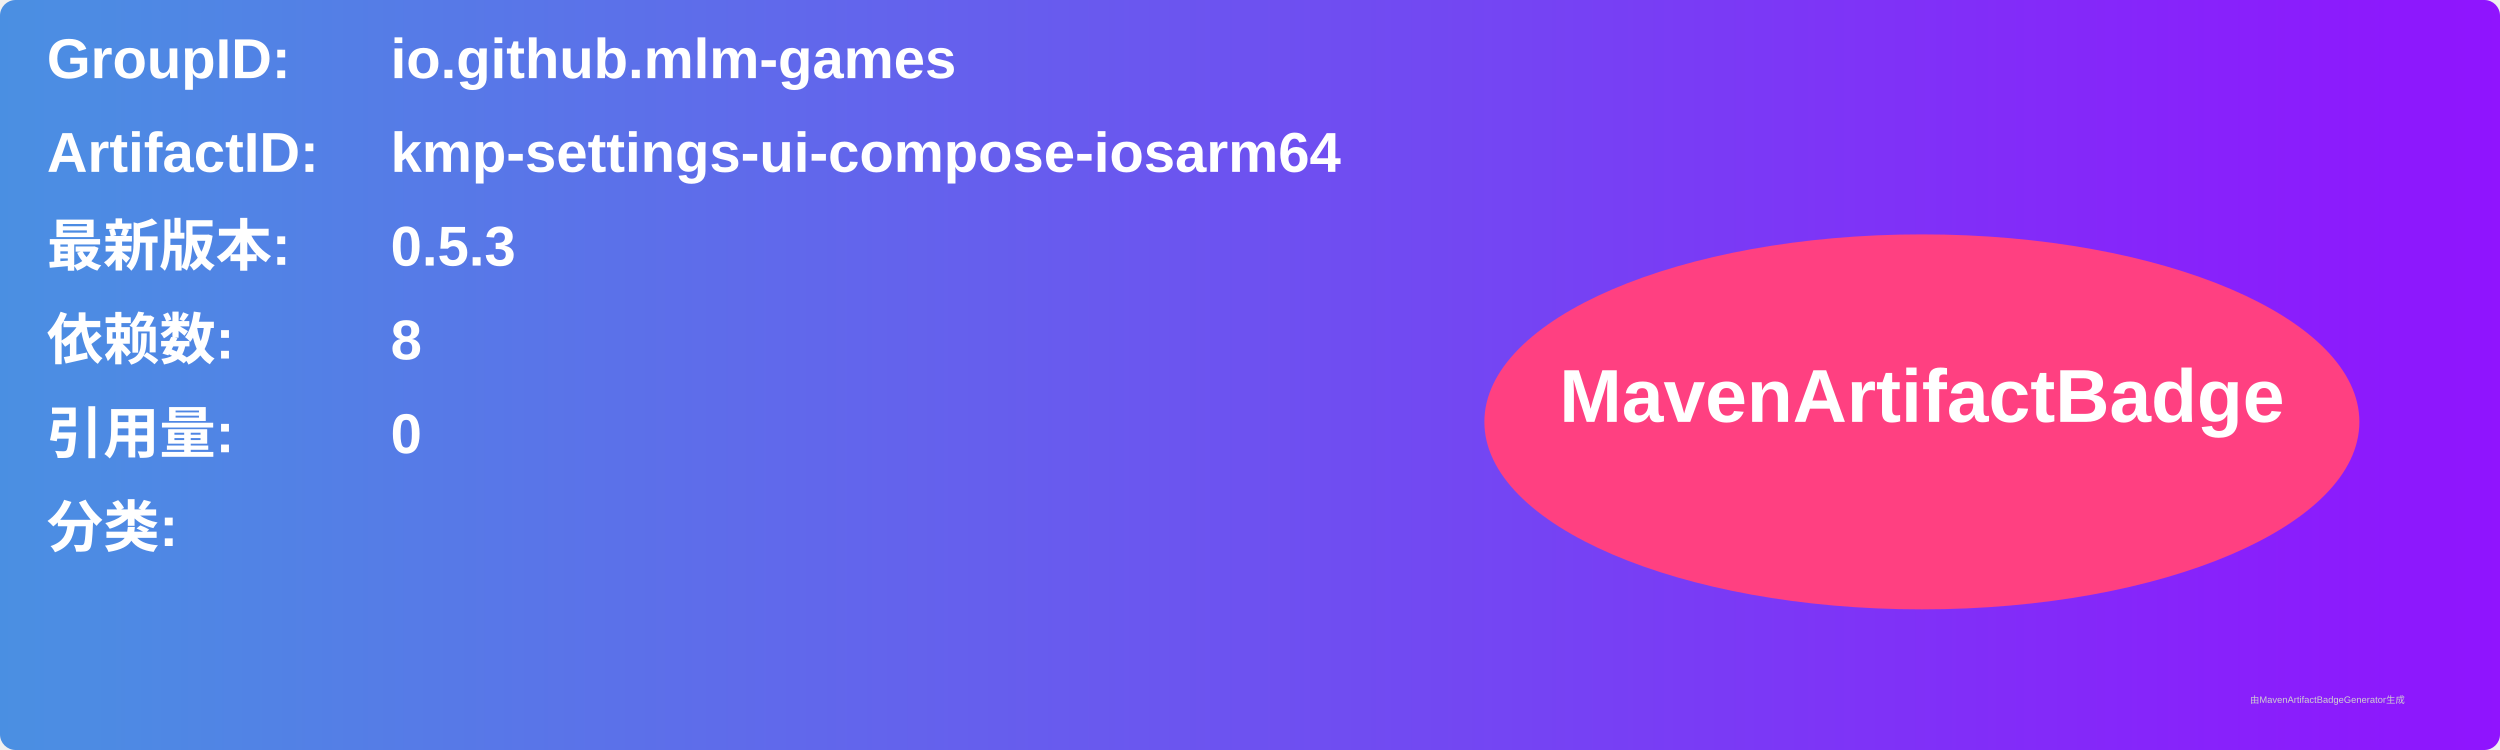
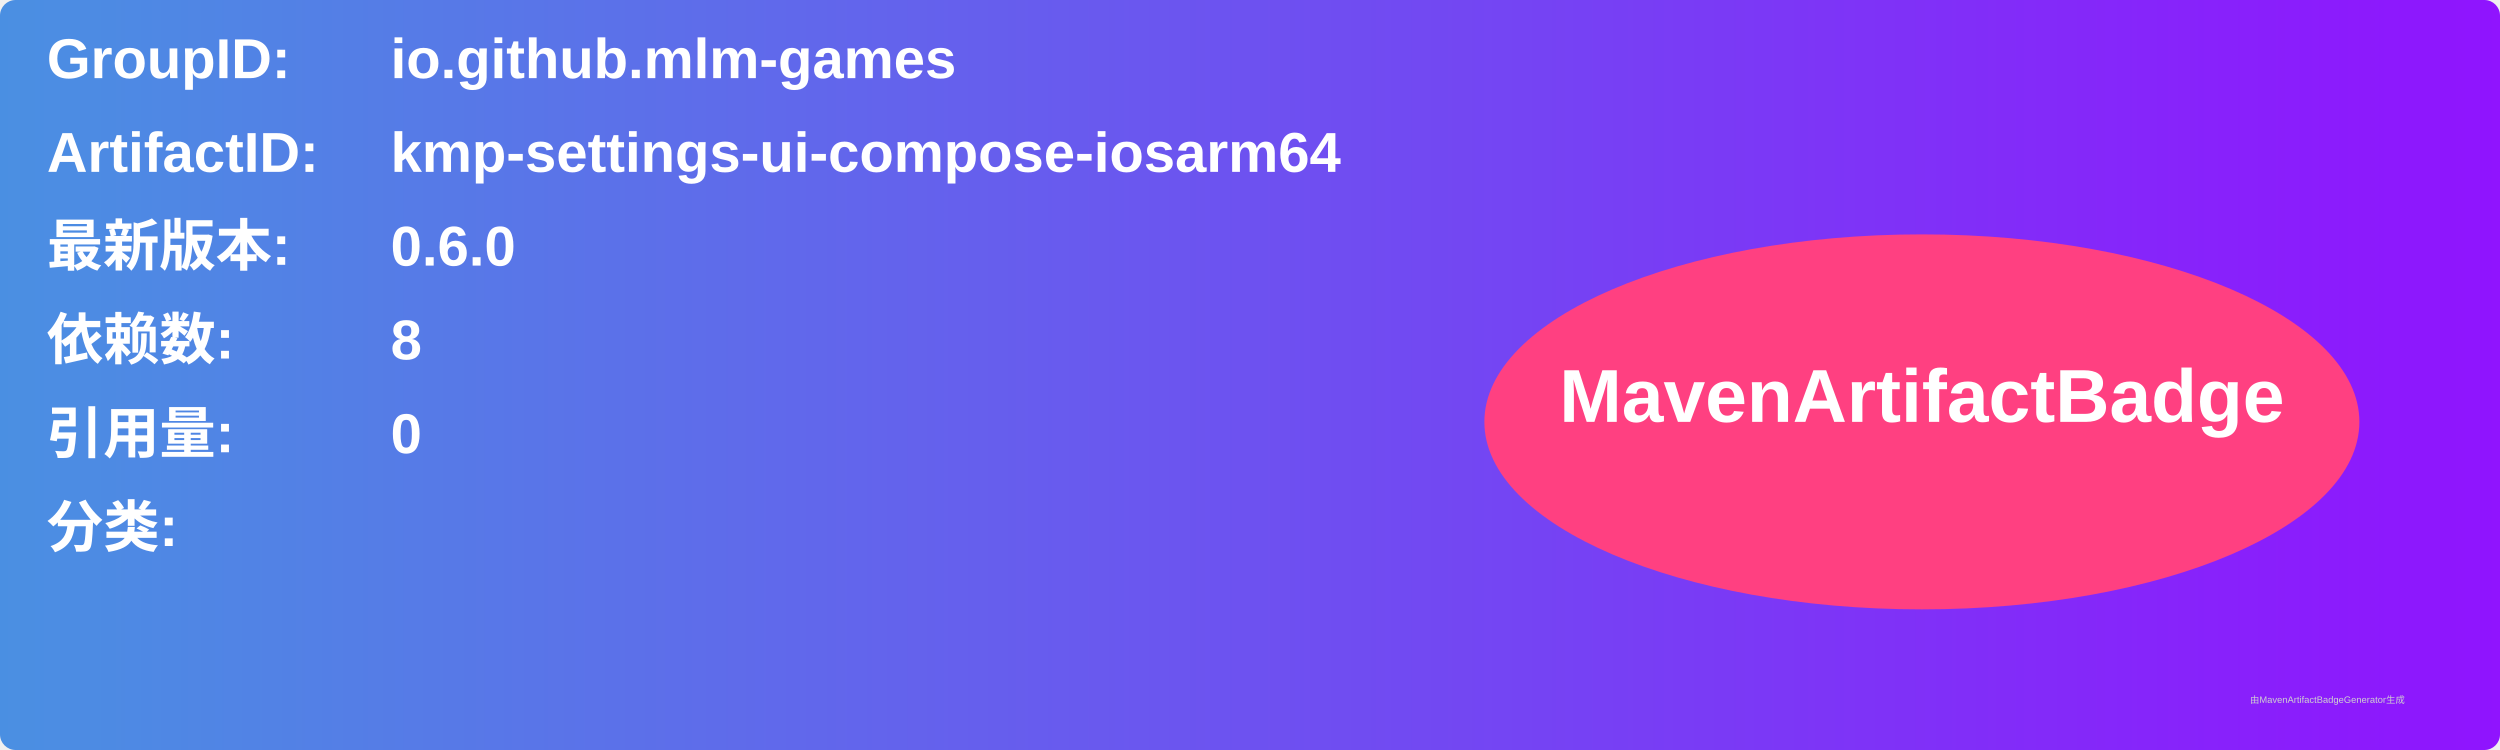
<svg xmlns="http://www.w3.org/2000/svg" width="800" height="240" viewBox="0 0 800 240">
  <linearGradient id="grad" x1="0%" y1="0%" x2="100%" y2="0%">
    <stop offset="0%" stop-color="#4a90e2" />
    <stop offset="100%" stop-color="#9013fe" />
  </linearGradient>
  <rect width="100%" height="100%" rx="5" ry="5" fill="url(#grad)" />
  <g transform="translate(15, 15)">
    <text x="0" y="10" font-family="Arial" font-size="18" fill="white" font-weight="bold" width="260">GroupID:</text>
    <text x="110" y="10" font-family="Arial" font-size="18" fill="white" font-weight="bold" width="460">io.github.mlm-games</text>
    <text x="0" y="40" font-family="Arial" font-size="18" fill="white" font-weight="bold" width="260">ArtifactID:</text>
    <text x="110" y="40" font-family="Arial" font-size="18" fill="white" font-weight="bold" width="460">kmp-settings-ui-compose-iosarm64</text>
    <text x="0" y="70" font-family="Arial" font-size="18" fill="white" font-weight="bold">最新版本:</text>
    <text x="110" y="70" font-family="Arial" font-size="18" fill="white" font-weight="bold">
-       <tspan font-weight="bold">0.5.3</tspan>
+       <tspan font-weight="bold">0.6.0</tspan>
    </text>
    <text x="0" y="100" font-family="Arial" font-size="18" fill="white" font-weight="bold">依赖数: </text>
    <text x="110" y="100" font-family="Arial" font-size="18" fill="white">
      <tspan font-weight="bold">8</tspan>
    </text>
    <text x="0" y="130" font-family="Arial" font-size="18" fill="white" font-weight="bold">引用量: </text>
    <text x="110" y="130" font-family="Arial" font-size="18" fill="white">
      <tspan font-weight="bold">0</tspan>
    </text>
    <text x="0" y="160" font-family="Arial" font-size="18" fill="white" font-weight="bold">分类:</text>
    <text x="10" y="190" font-family="Arial" font-size="10" fill="white">
      <tspan font-weight="bold" />
    </text>
    <ellipse cx="600" cy="120" rx="140" ry="60" fill="#ff4081" />
    <text x="600" y="120" text-anchor="middle" font-family="Arial" font-size="24" fill="white" font-weight="bold">MavenArtifactBadge</text>
  </g>
  <text x="720" y="225" font-family="Arial" font-size="3" fill="#d0d0d0">由MavenArtifactBadgeGenerator生成</text>
</svg>
